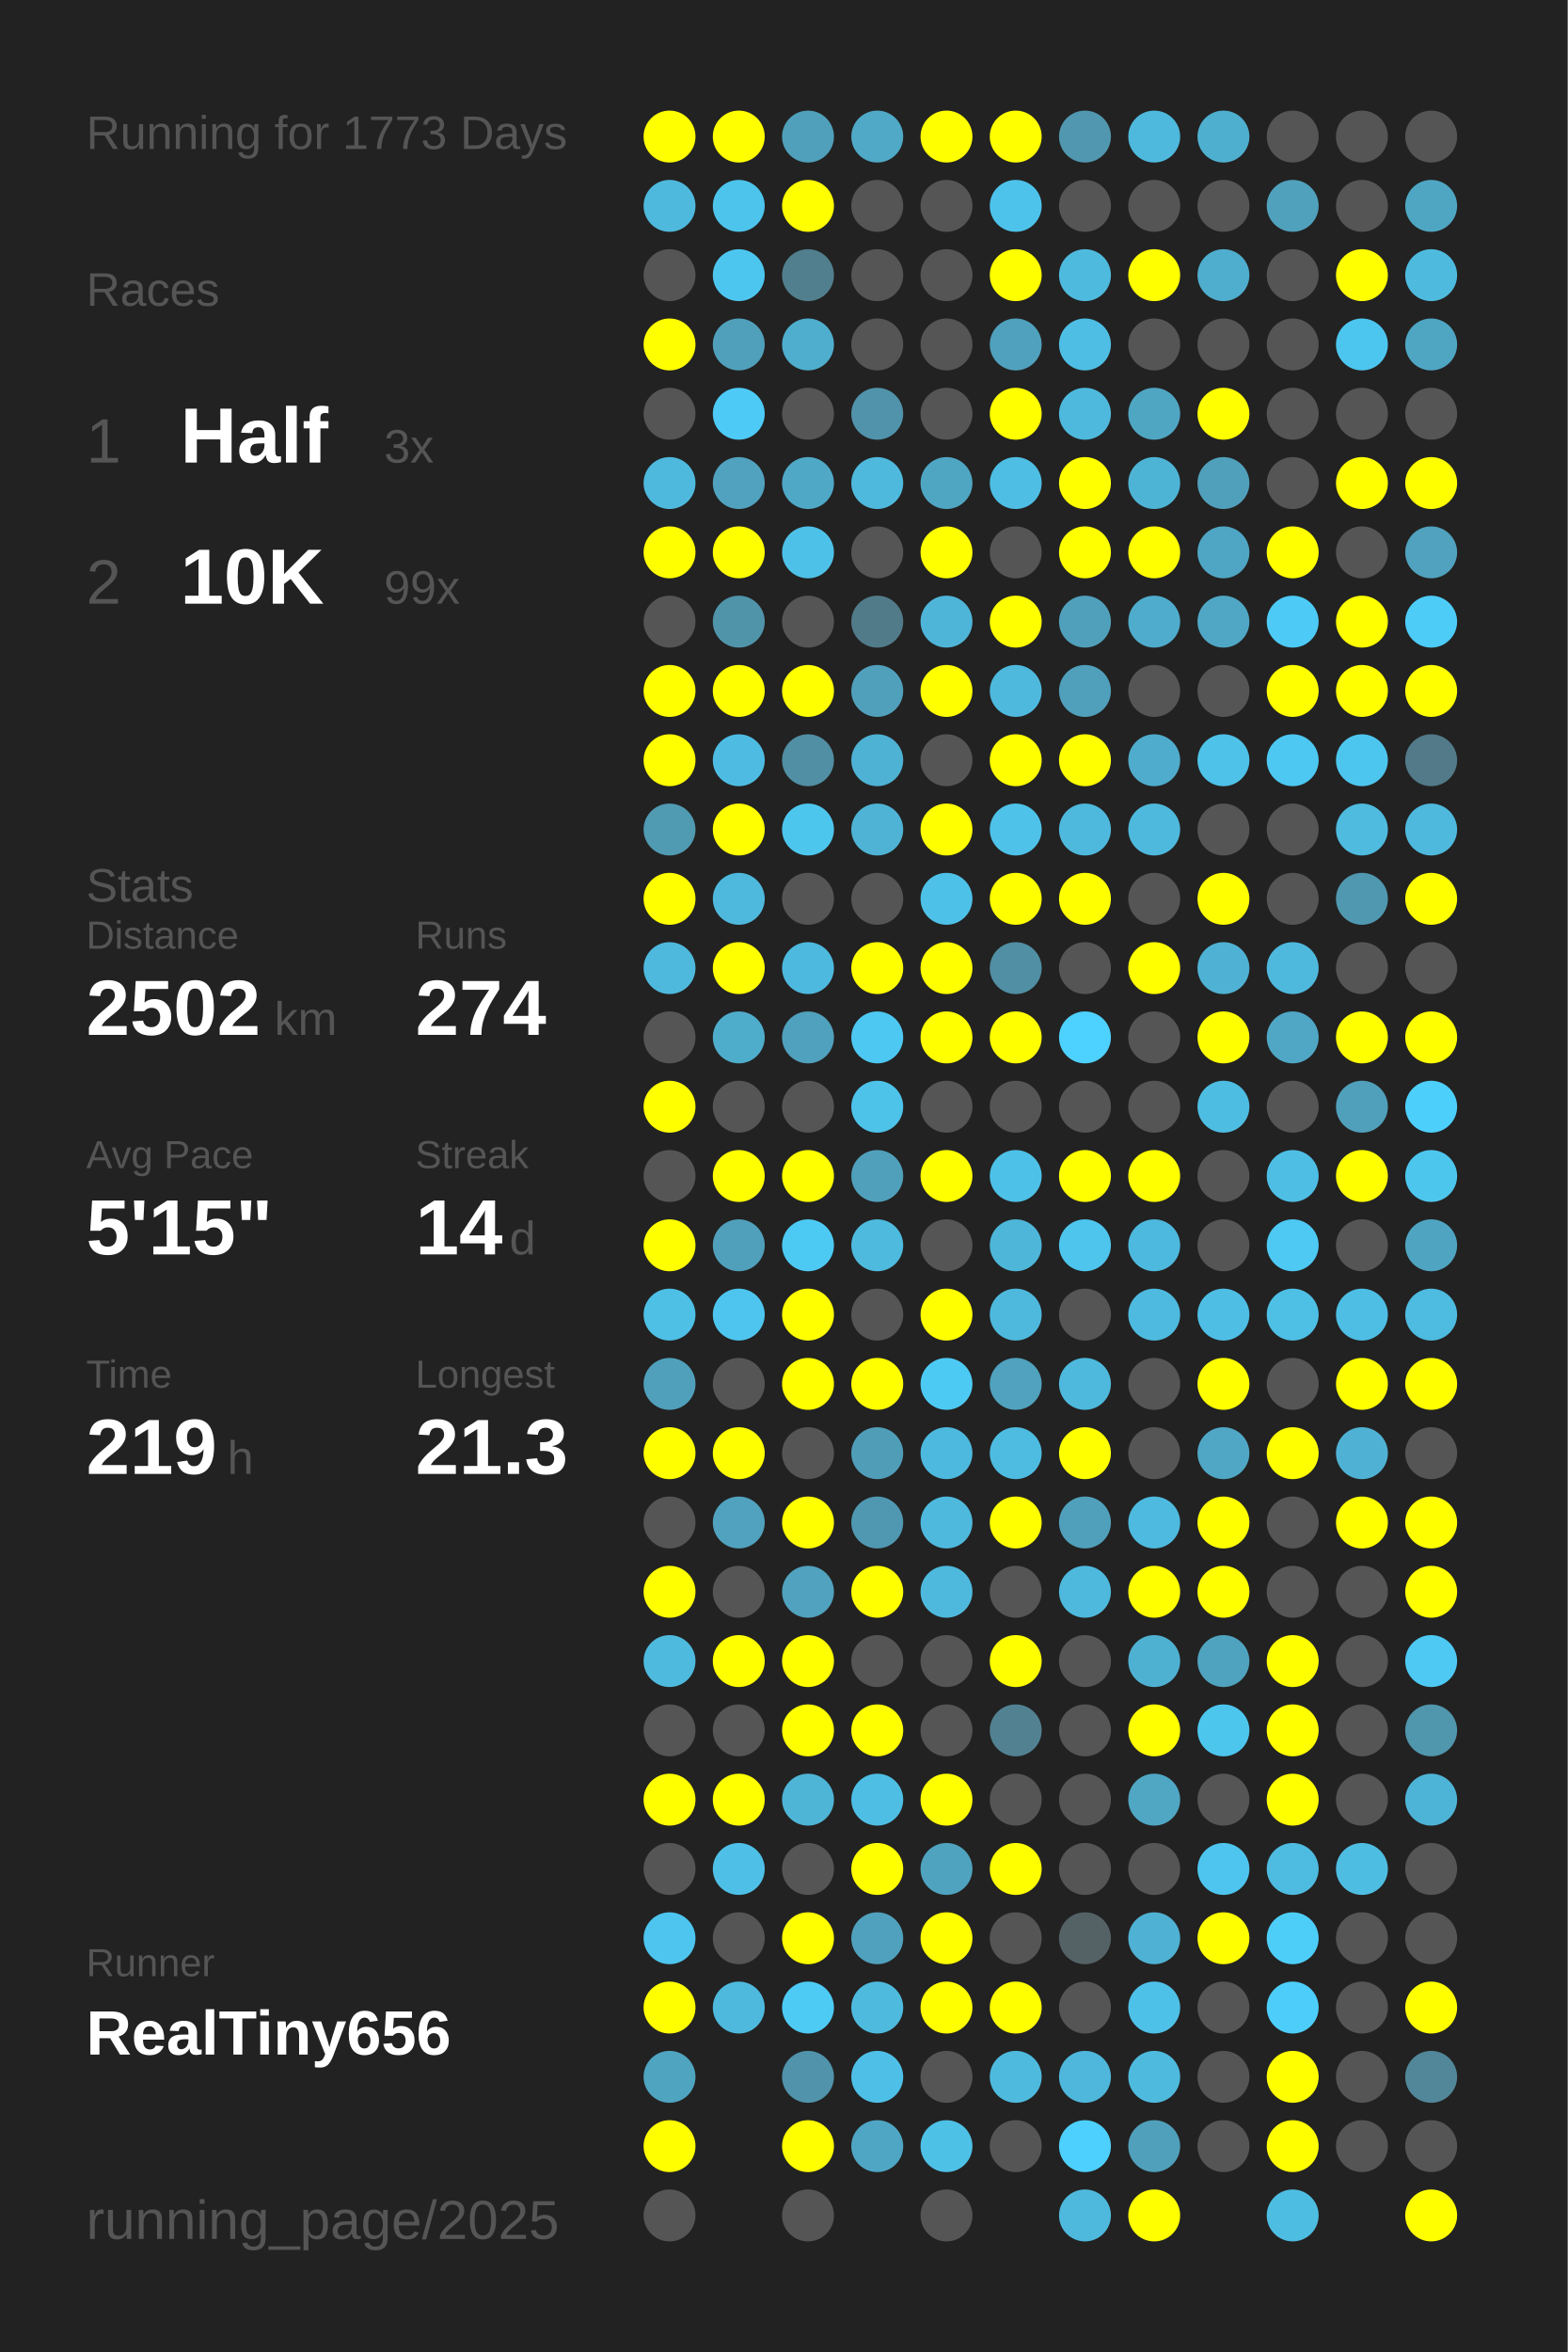
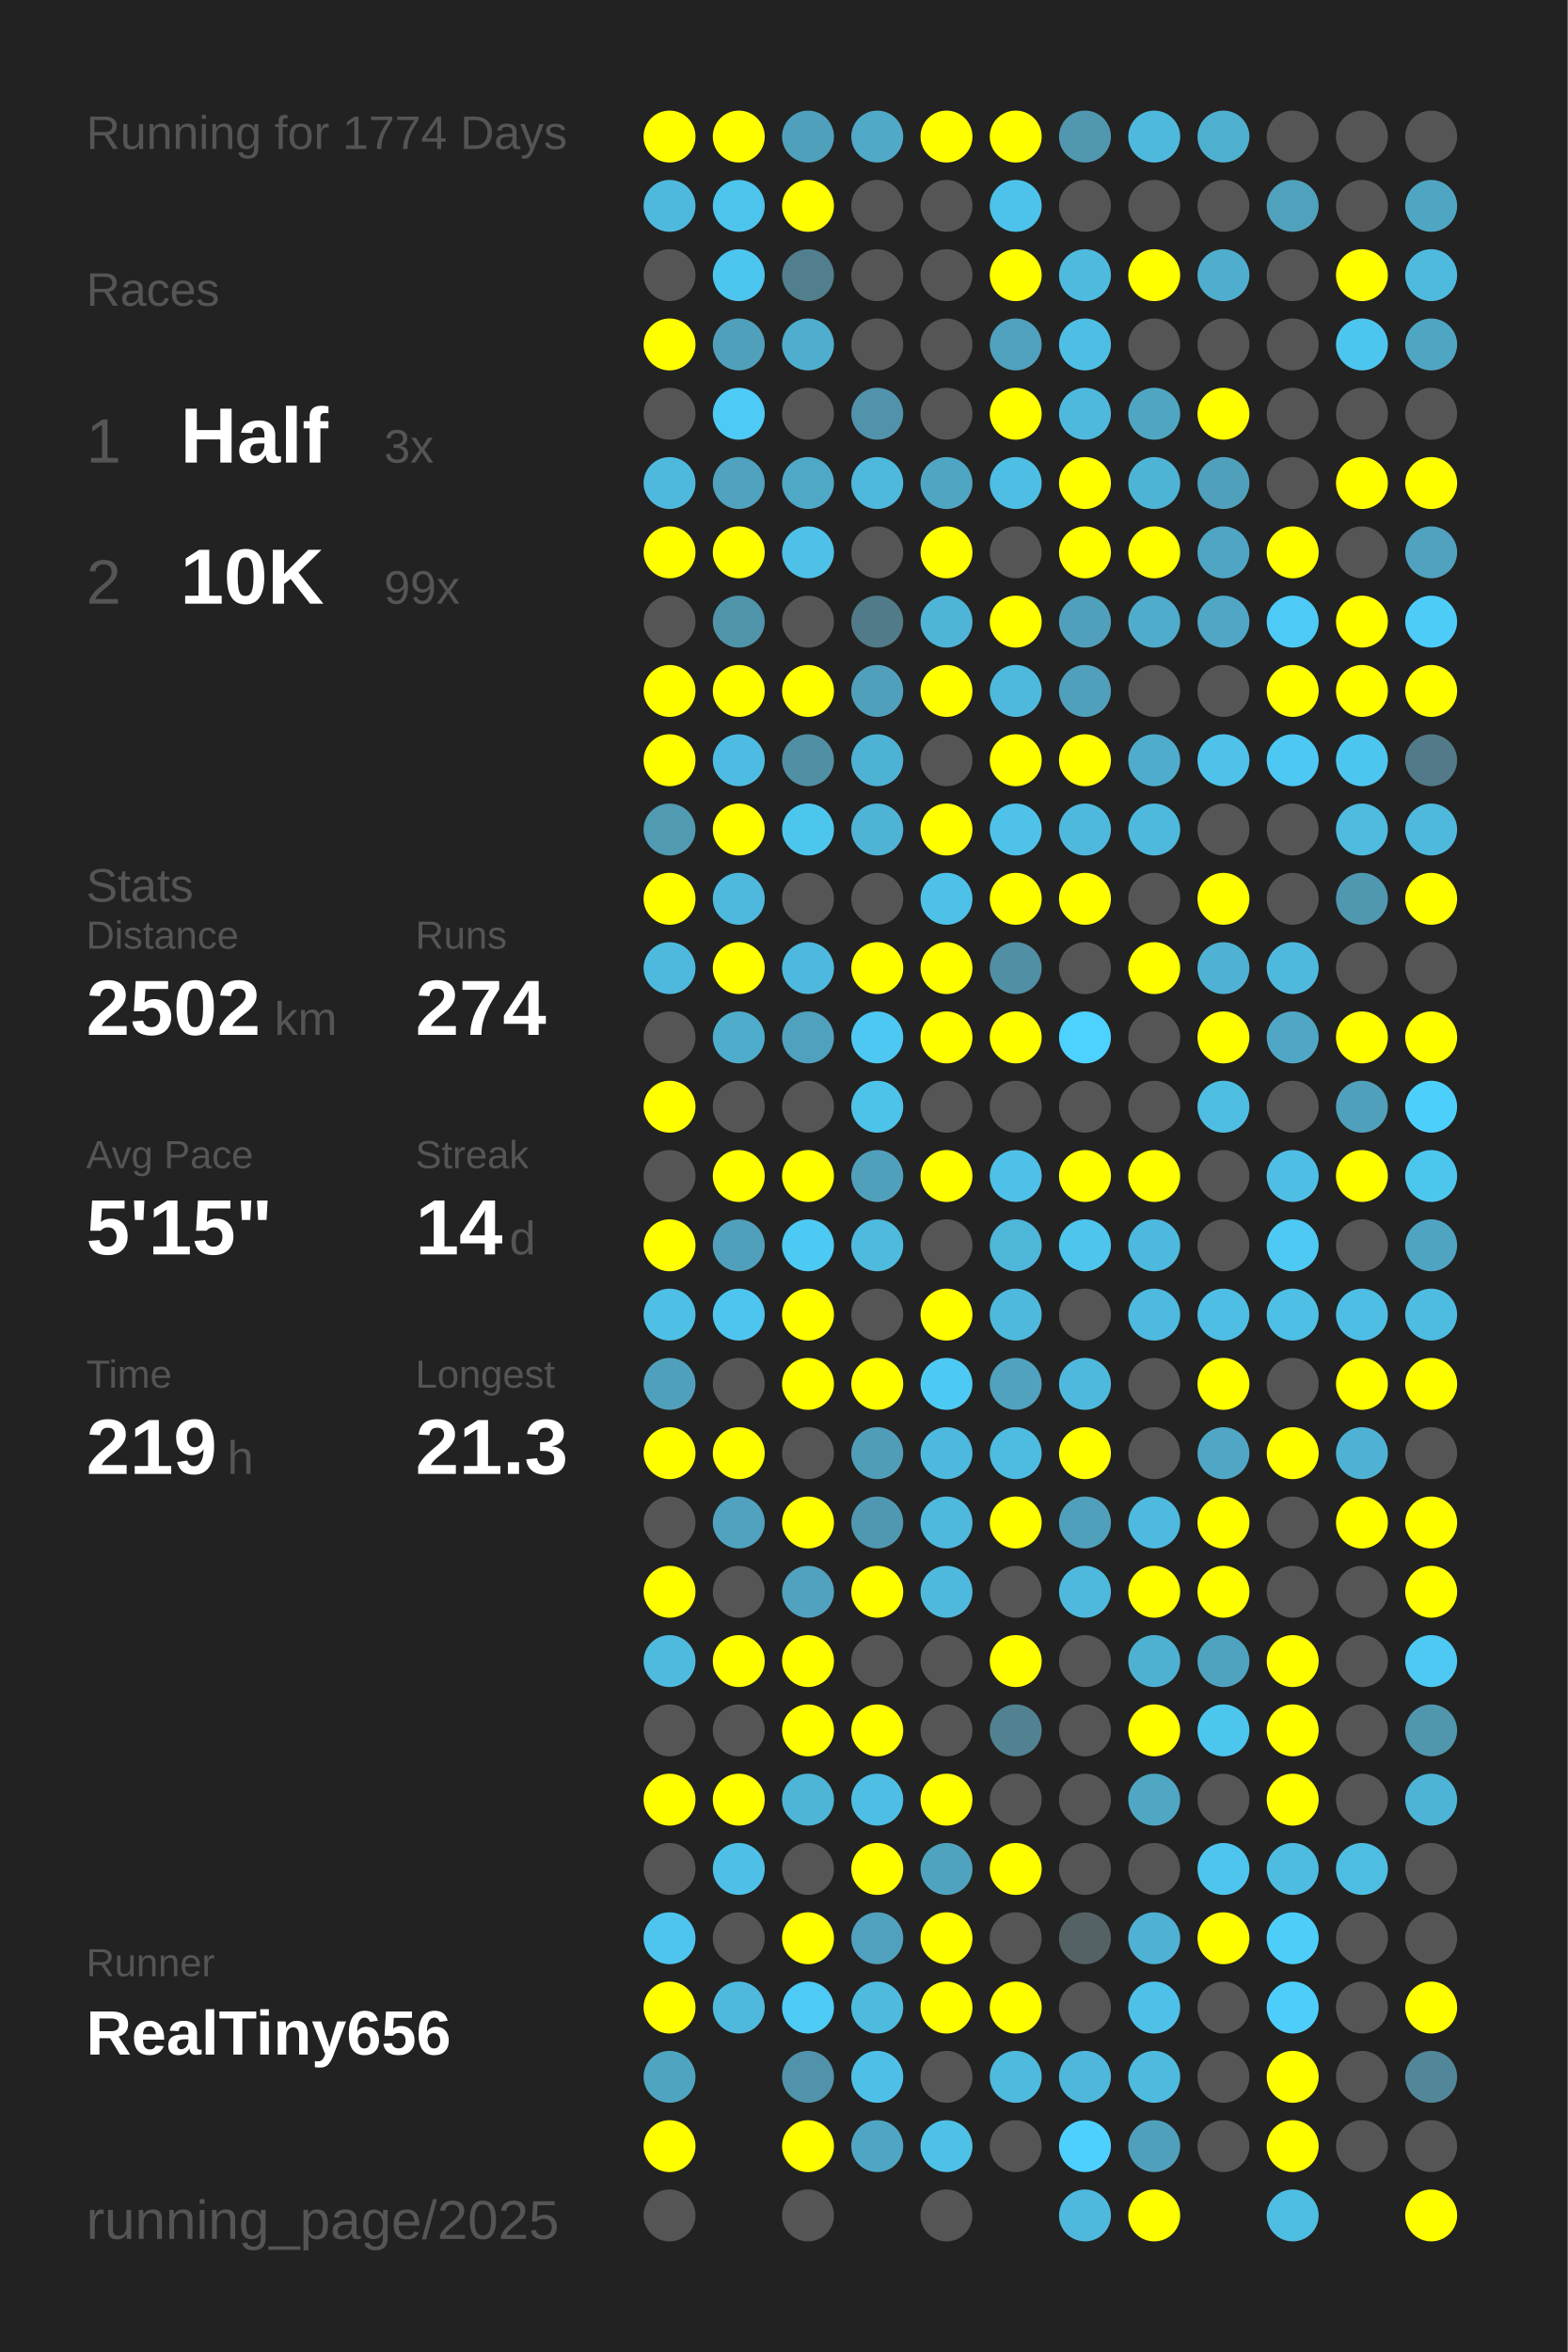
<svg xmlns="http://www.w3.org/2000/svg" baseProfile="full" height="300mm" version="1.1" viewBox="0,0,200,300" width="200mm">
  <defs />
  <rect fill="#222222" height="300" width="200" x="0" y="0" />
-   <text fill="#555555" style="font-size:6px; font-family:Arial;" x="11" y="19">Running for 1773 Days</text>
+   <text fill="#555555" style="font-size:6px; font-family:Arial;" x="11" y="19">Running for 1774 Days</text>
  <text fill="#555555" style="font-size:6px; font-family:Arial;" x="11" y="39">Races</text>
  <text fill="#555555" style="font-size:8px; font-family:Arial;" x="11" y="59">1</text>
  <text fill="#FFFFFF" style="font-size:10px; font-family:Arial; font-weight:bold;" x="23" y="59">Half</text>
  <text fill="#555555" style="font-size:6px; font-family:Arial;" x="49" y="59">3x</text>
  <text fill="#555555" style="font-size:8px; font-family:Arial;" x="11" y="77">2</text>
  <text fill="#FFFFFF" style="font-size:10px; font-family:Arial; font-weight:bold;" x="23" y="77">10K</text>
  <text fill="#555555" style="font-size:6px; font-family:Arial;" x="49" y="77">99x</text>
  <text fill="#555555" style="font-size:6px; font-family:Arial;" x="11" y="115">Stats</text>
  <text fill="#555555" style="font-size:5px; font-family:Arial;" x="11" y="121">Distance</text>
  <text fill="#FFFFFF" style="font-size:10px; font-family:Arial; font-weight:bold;" x="11" y="132">2502</text>
  <text fill="#555555" style="font-size:6px; font-family:Arial;" x="35" y="132">km</text>
  <text fill="#555555" style="font-size:5px; font-family:Arial;" x="53" y="121">Runs</text>
  <text fill="#FFFFFF" style="font-size:10px; font-family:Arial; font-weight:bold;" x="53" y="132">274</text>
  <text fill="#555555" style="font-size:5px; font-family:Arial;" x="11" y="149">Avg Pace</text>
  <text fill="#FFFFFF" style="font-size:10px; font-family:Arial; font-weight:bold;" x="11" y="160">5'15"</text>
  <text fill="#555555" style="font-size:5px; font-family:Arial;" x="53" y="149">Streak</text>
  <text fill="#FFFFFF" style="font-size:10px; font-family:Arial; font-weight:bold;" x="53" y="160">14</text>
  <text fill="#555555" style="font-size:6px; font-family:Arial;" x="65" y="160">d</text>
  <text fill="#555555" style="font-size:5px; font-family:Arial;" x="11" y="177">Time</text>
  <text fill="#FFFFFF" style="font-size:10px; font-family:Arial; font-weight:bold;" x="11" y="188">219</text>
  <text fill="#555555" style="font-size:6px; font-family:Arial;" x="29" y="188">h</text>
  <text fill="#555555" style="font-size:5px; font-family:Arial;" x="53" y="177">Longest</text>
  <text fill="#FFFFFF" style="font-size:10px; font-family:Arial; font-weight:bold;" x="53" y="188">21.3</text>
  <text fill="#555555" style="font-size:5px; font-family:Arial;" x="11" y="252.065">Runner</text>
  <text fill="#FFFFFF" style="font-size:8px; font-family:Arial; font-weight:bold;" x="11" y="262.065">RealTiny656</text>
  <text fill="#555555" style="font-size:7px; font-family:Arial;" x="11" y="285.581">running_page/2025</text>
  <circle cx="85.417" cy="17.419" fill="#FFFF00" r="3.312" />
  <circle cx="85.417" cy="26.258" fill="#4eb9dd" r="3.312" />
  <circle cx="85.417" cy="35.097" fill="#555555" r="3.312" />
  <circle cx="85.417" cy="43.935" fill="#FFFF00" r="3.312" />
  <circle cx="85.417" cy="52.774" fill="#555555" r="3.312" />
  <circle cx="85.417" cy="61.613" fill="#4eb9dd" r="3.312" />
  <circle cx="85.417" cy="70.452" fill="#FFFF00" r="3.312" />
  <circle cx="85.417" cy="79.29" fill="#555555" r="3.312" />
  <circle cx="85.417" cy="88.129" fill="#FFFF00" r="3.312" />
  <circle cx="85.417" cy="96.968" fill="#FFFF00" r="3.312" />
  <circle cx="85.417" cy="105.806" fill="#509ab2" r="3.312" />
  <circle cx="85.417" cy="114.645" fill="#FFFF00" r="3.312" />
  <circle cx="85.417" cy="123.484" fill="#4eb9dd" r="3.312" />
  <circle cx="85.417" cy="132.323" fill="#555555" r="3.312" />
  <circle cx="85.417" cy="141.161" fill="#FFFF00" r="3.312" />
  <circle cx="85.417" cy="150" fill="#555555" r="3.312" />
  <circle cx="85.417" cy="158.839" fill="#FFFF00" r="3.312" />
  <circle cx="85.417" cy="167.677" fill="#4ebfe5" r="3.312" />
  <circle cx="85.417" cy="176.516" fill="#50a0bb" r="3.312" />
  <circle cx="85.417" cy="185.355" fill="#FFFF00" r="3.312" />
  <circle cx="85.417" cy="194.194" fill="#555555" r="3.312" />
  <circle cx="85.417" cy="203.032" fill="#FFFF00" r="3.312" />
  <circle cx="85.417" cy="211.871" fill="#4ebade" r="3.312" />
  <circle cx="85.417" cy="220.71" fill="#555555" r="3.312" />
  <circle cx="85.417" cy="229.548" fill="#FFFF00" r="3.312" />
  <circle cx="85.417" cy="238.387" fill="#555555" r="3.312" />
  <circle cx="85.417" cy="247.226" fill="#4dc5ee" r="3.312" />
  <circle cx="85.417" cy="256.065" fill="#FFFF00" r="3.312" />
  <circle cx="85.417" cy="264.903" fill="#4fa4c0" r="3.312" />
  <circle cx="85.417" cy="273.742" fill="#FFFF00" r="3.312" />
  <circle cx="85.417" cy="282.581" fill="#555555" r="3.312" />
  <circle cx="94.25" cy="17.419" fill="#FFFF00" r="3.312" />
  <circle cx="94.25" cy="26.258" fill="#4dc4ec" r="3.312" />
  <circle cx="94.25" cy="35.097" fill="#4dc6ef" r="3.312" />
  <circle cx="94.25" cy="43.935" fill="#50a0bb" r="3.312" />
  <circle cx="94.25" cy="52.774" fill="#4dcaf5" r="3.312" />
  <circle cx="94.25" cy="61.613" fill="#50a2be" r="3.312" />
  <circle cx="94.25" cy="70.452" fill="#FFFF00" r="3.312" />
  <circle cx="94.25" cy="79.29" fill="#5094aa" r="3.312" />
  <circle cx="94.25" cy="88.129" fill="#FFFF00" r="3.312" />
  <circle cx="94.25" cy="96.968" fill="#4ebce2" r="3.312" />
  <circle cx="94.25" cy="105.806" fill="#FFFF00" r="3.312" />
  <circle cx="94.25" cy="114.645" fill="#4eb9dd" r="3.312" />
  <circle cx="94.25" cy="123.484" fill="#FFFF00" r="3.312" />
  <circle cx="94.25" cy="132.323" fill="#4fadcc" r="3.312" />
  <circle cx="94.25" cy="141.161" fill="#555555" r="3.312" />
  <circle cx="94.25" cy="150" fill="#FFFF00" r="3.312" />
  <circle cx="94.25" cy="158.839" fill="#50a0bb" r="3.312" />
  <circle cx="94.25" cy="167.677" fill="#4dc5ee" r="3.312" />
  <circle cx="94.25" cy="176.516" fill="#555555" r="3.312" />
  <circle cx="94.25" cy="185.355" fill="#FFFF00" r="3.312" />
  <circle cx="94.25" cy="194.194" fill="#50a2be" r="3.312" />
  <circle cx="94.25" cy="203.032" fill="#555555" r="3.312" />
  <circle cx="94.25" cy="211.871" fill="#FFFF00" r="3.312" />
  <circle cx="94.25" cy="220.71" fill="#555555" r="3.312" />
  <circle cx="94.25" cy="229.548" fill="#FFFF00" r="3.312" />
  <circle cx="94.25" cy="238.387" fill="#4ec0e7" r="3.312" />
  <circle cx="94.25" cy="247.226" fill="#555555" r="3.312" />
  <circle cx="94.25" cy="256.065" fill="#4eb9dd" r="3.312" />
  <circle cx="103.083" cy="17.419" fill="#50a0bb" r="3.312" />
  <circle cx="103.083" cy="26.258" fill="#FFFF00" r="3.312" />
  <circle cx="103.083" cy="35.097" fill="#527f8e" r="3.312" />
  <circle cx="103.083" cy="43.935" fill="#4faece" r="3.312" />
  <circle cx="103.083" cy="52.774" fill="#555555" r="3.312" />
  <circle cx="103.083" cy="61.613" fill="#4fa8c6" r="3.312" />
  <circle cx="103.083" cy="70.452" fill="#4ec1e8" r="3.312" />
  <circle cx="103.083" cy="79.29" fill="#555555" r="3.312" />
  <circle cx="103.083" cy="88.129" fill="#FFFF00" r="3.312" />
  <circle cx="103.083" cy="96.968" fill="#518fa4" r="3.312" />
  <circle cx="103.083" cy="105.806" fill="#4dc6ee" r="3.312" />
  <circle cx="103.083" cy="114.645" fill="#555555" r="3.312" />
  <circle cx="103.083" cy="123.484" fill="#4eb9de" r="3.312" />
  <circle cx="103.083" cy="132.323" fill="#50a1bd" r="3.312" />
  <circle cx="103.083" cy="141.161" fill="#555555" r="3.312" />
  <circle cx="103.083" cy="150" fill="#FFFF00" r="3.312" />
  <circle cx="103.083" cy="158.839" fill="#4dcaf4" r="3.312" />
  <circle cx="103.083" cy="167.677" fill="#FFFF00" r="3.312" />
  <circle cx="103.083" cy="176.516" fill="#FFFF00" r="3.312" />
  <circle cx="103.083" cy="185.355" fill="#555555" r="3.312" />
  <circle cx="103.083" cy="194.194" fill="#FFFF00" r="3.312" />
  <circle cx="103.083" cy="203.032" fill="#50a2be" r="3.312" />
  <circle cx="103.083" cy="211.871" fill="#FFFF00" r="3.312" />
  <circle cx="103.083" cy="220.71" fill="#FFFF00" r="3.312" />
  <circle cx="103.083" cy="229.548" fill="#4eb5d7" r="3.312" />
  <circle cx="103.083" cy="238.387" fill="#555555" r="3.312" />
  <circle cx="103.083" cy="247.226" fill="#FFFF00" r="3.312" />
  <circle cx="103.083" cy="256.065" fill="#4dcbf5" r="3.312" />
  <circle cx="103.083" cy="264.903" fill="#5093aa" r="3.312" />
  <circle cx="103.083" cy="273.742" fill="#FFFF00" r="3.312" />
  <circle cx="103.083" cy="282.581" fill="#555555" r="3.312" />
  <circle cx="111.917" cy="17.419" fill="#4fa9c7" r="3.312" />
  <circle cx="111.917" cy="26.258" fill="#555555" r="3.312" />
  <circle cx="111.917" cy="35.097" fill="#555555" r="3.312" />
  <circle cx="111.917" cy="43.935" fill="#555555" r="3.312" />
  <circle cx="111.917" cy="52.774" fill="#5093aa" r="3.312" />
  <circle cx="111.917" cy="61.613" fill="#4eb9dd" r="3.312" />
  <circle cx="111.917" cy="70.452" fill="#555555" r="3.312" />
  <circle cx="111.917" cy="79.29" fill="#527b89" r="3.312" />
  <circle cx="111.917" cy="88.129" fill="#50a0bb" r="3.312" />
  <circle cx="111.917" cy="96.968" fill="#4eb2d4" r="3.312" />
  <circle cx="111.917" cy="105.806" fill="#4eb3d5" r="3.312" />
  <circle cx="111.917" cy="114.645" fill="#555555" r="3.312" />
  <circle cx="111.917" cy="123.484" fill="#FFFF00" r="3.312" />
  <circle cx="111.917" cy="132.323" fill="#4dc8f2" r="3.312" />
  <circle cx="111.917" cy="141.161" fill="#4dc3ea" r="3.312" />
  <circle cx="111.917" cy="150" fill="#50a0bb" r="3.312" />
  <circle cx="111.917" cy="158.839" fill="#4ebade" r="3.312" />
  <circle cx="111.917" cy="167.677" fill="#555555" r="3.312" />
  <circle cx="111.917" cy="176.516" fill="#FFFF00" r="3.312" />
  <circle cx="111.917" cy="185.355" fill="#509db8" r="3.312" />
  <circle cx="111.917" cy="194.194" fill="#5098b1" r="3.312" />
  <circle cx="111.917" cy="203.032" fill="#FFFF00" r="3.312" />
  <circle cx="111.917" cy="211.871" fill="#555555" r="3.312" />
  <circle cx="111.917" cy="220.71" fill="#FFFF00" r="3.312" />
  <circle cx="111.917" cy="229.548" fill="#4ebee4" r="3.312" />
  <circle cx="111.917" cy="238.387" fill="#FFFF00" r="3.312" />
  <circle cx="111.917" cy="247.226" fill="#50a1bd" r="3.312" />
  <circle cx="111.917" cy="256.065" fill="#4ebade" r="3.312" />
  <circle cx="111.917" cy="264.903" fill="#4ec0e7" r="3.312" />
  <circle cx="111.917" cy="273.742" fill="#4fa6c4" r="3.312" />
  <circle cx="120.75" cy="17.419" fill="#FFFF00" r="3.312" />
  <circle cx="120.75" cy="26.258" fill="#555555" r="3.312" />
  <circle cx="120.75" cy="35.097" fill="#555555" r="3.312" />
  <circle cx="120.75" cy="43.935" fill="#555555" r="3.312" />
  <circle cx="120.75" cy="52.774" fill="#555555" r="3.312" />
  <circle cx="120.75" cy="61.613" fill="#4fa6c3" r="3.312" />
  <circle cx="120.75" cy="70.452" fill="#FFFF00" r="3.312" />
  <circle cx="120.75" cy="79.29" fill="#4eb5d8" r="3.312" />
  <circle cx="120.75" cy="88.129" fill="#FFFF00" r="3.312" />
  <circle cx="120.75" cy="96.968" fill="#555555" r="3.312" />
  <circle cx="120.75" cy="105.806" fill="#FFFF00" r="3.312" />
  <circle cx="120.75" cy="114.645" fill="#4ec1e8" r="3.312" />
  <circle cx="120.75" cy="123.484" fill="#FFFF00" r="3.312" />
  <circle cx="120.75" cy="132.323" fill="#FFFF00" r="3.312" />
  <circle cx="120.75" cy="141.161" fill="#555555" r="3.312" />
  <circle cx="120.75" cy="150" fill="#FFFF00" r="3.312" />
  <circle cx="120.75" cy="158.839" fill="#555555" r="3.312" />
  <circle cx="120.75" cy="167.677" fill="#FFFF00" r="3.312" />
  <circle cx="120.75" cy="176.516" fill="#4dcaf4" r="3.312" />
  <circle cx="120.75" cy="185.355" fill="#4eb9de" r="3.312" />
  <circle cx="120.75" cy="194.194" fill="#4eb9dd" r="3.312" />
  <circle cx="120.75" cy="203.032" fill="#4eb9dd" r="3.312" />
  <circle cx="120.75" cy="211.871" fill="#555555" r="3.312" />
  <circle cx="120.75" cy="220.71" fill="#555555" r="3.312" />
  <circle cx="120.75" cy="229.548" fill="#FFFF00" r="3.312" />
  <circle cx="120.75" cy="238.387" fill="#4fa3bf" r="3.312" />
  <circle cx="120.75" cy="247.226" fill="#FFFF00" r="3.312" />
  <circle cx="120.75" cy="256.065" fill="#FFFF00" r="3.312" />
  <circle cx="120.75" cy="264.903" fill="#555555" r="3.312" />
  <circle cx="120.75" cy="273.742" fill="#4ec1e7" r="3.312" />
  <circle cx="120.75" cy="282.581" fill="#555555" r="3.312" />
  <circle cx="129.583" cy="17.419" fill="#FFFF00" r="3.312" />
  <circle cx="129.583" cy="26.258" fill="#4dc3eb" r="3.312" />
  <circle cx="129.583" cy="35.097" fill="#FFFF00" r="3.312" />
  <circle cx="129.583" cy="43.935" fill="#50a1bd" r="3.312" />
  <circle cx="129.583" cy="52.774" fill="#FFFF00" r="3.312" />
  <circle cx="129.583" cy="61.613" fill="#4ebee4" r="3.312" />
  <circle cx="129.583" cy="70.452" fill="#555555" r="3.312" />
  <circle cx="129.583" cy="79.29" fill="#FFFF00" r="3.312" />
  <circle cx="129.583" cy="88.129" fill="#4eb9dd" r="3.312" />
  <circle cx="129.583" cy="96.968" fill="#FFFF00" r="3.312" />
  <circle cx="129.583" cy="105.806" fill="#4ec2e9" r="3.312" />
  <circle cx="129.583" cy="114.645" fill="#FFFF00" r="3.312" />
  <circle cx="129.583" cy="123.484" fill="#518fa4" r="3.312" />
  <circle cx="129.583" cy="132.323" fill="#FFFF00" r="3.312" />
  <circle cx="129.583" cy="141.161" fill="#555555" r="3.312" />
  <circle cx="129.583" cy="150" fill="#4ec1e8" r="3.312" />
  <circle cx="129.583" cy="158.839" fill="#4eb6d9" r="3.312" />
  <circle cx="129.583" cy="167.677" fill="#4eb9dd" r="3.312" />
  <circle cx="129.583" cy="176.516" fill="#50a2be" r="3.312" />
  <circle cx="129.583" cy="185.355" fill="#4ebbe0" r="3.312" />
  <circle cx="129.583" cy="194.194" fill="#FFFF00" r="3.312" />
  <circle cx="129.583" cy="203.032" fill="#555555" r="3.312" />
  <circle cx="129.583" cy="211.871" fill="#FFFF00" r="3.312" />
  <circle cx="129.583" cy="220.71" fill="#528292" r="3.312" />
  <circle cx="129.583" cy="229.548" fill="#555555" r="3.312" />
  <circle cx="129.583" cy="238.387" fill="#FFFF00" r="3.312" />
  <circle cx="129.583" cy="247.226" fill="#555555" r="3.312" />
  <circle cx="129.583" cy="256.065" fill="#FFFF00" r="3.312" />
  <circle cx="129.583" cy="264.903" fill="#4ebade" r="3.312" />
  <circle cx="129.583" cy="273.742" fill="#555555" r="3.312" />
  <circle cx="138.417" cy="17.419" fill="#5097af" r="3.312" />
  <circle cx="138.417" cy="26.258" fill="#555555" r="3.312" />
  <circle cx="138.417" cy="35.097" fill="#4ebade" r="3.312" />
  <circle cx="138.417" cy="43.935" fill="#4ebee4" r="3.312" />
  <circle cx="138.417" cy="52.774" fill="#4eb9dd" r="3.312" />
  <circle cx="138.417" cy="61.613" fill="#FFFF00" r="3.312" />
  <circle cx="138.417" cy="70.452" fill="#FFFF00" r="3.312" />
  <circle cx="138.417" cy="79.29" fill="#50a0bb" r="3.312" />
  <circle cx="138.417" cy="88.129" fill="#50a0bb" r="3.312" />
  <circle cx="138.417" cy="96.968" fill="#FFFF00" r="3.312" />
  <circle cx="138.417" cy="105.806" fill="#4eb9dd" r="3.312" />
  <circle cx="138.417" cy="114.645" fill="#FFFF00" r="3.312" />
  <circle cx="138.417" cy="123.484" fill="#555555" r="3.312" />
  <circle cx="138.417" cy="132.323" fill="#4dd1fe" r="3.312" />
  <circle cx="138.417" cy="141.161" fill="#555555" r="3.312" />
  <circle cx="138.417" cy="150" fill="#FFFF00" r="3.312" />
  <circle cx="138.417" cy="158.839" fill="#4dc5ed" r="3.312" />
  <circle cx="138.417" cy="167.677" fill="#555555" r="3.312" />
  <circle cx="138.417" cy="176.516" fill="#4eb9dd" r="3.312" />
  <circle cx="138.417" cy="185.355" fill="#FFFF00" r="3.312" />
  <circle cx="138.417" cy="194.194" fill="#50a0bb" r="3.312" />
  <circle cx="138.417" cy="203.032" fill="#4eb9dd" r="3.312" />
  <circle cx="138.417" cy="211.871" fill="#555555" r="3.312" />
  <circle cx="138.417" cy="220.71" fill="#555555" r="3.312" />
  <circle cx="138.417" cy="229.548" fill="#555555" r="3.312" />
  <circle cx="138.417" cy="238.387" fill="#555555" r="3.312" />
  <circle cx="138.417" cy="247.226" fill="#546266" r="3.312" />
  <circle cx="138.417" cy="256.065" fill="#555555" r="3.312" />
  <circle cx="138.417" cy="264.903" fill="#4eb7db" r="3.312" />
  <circle cx="138.417" cy="273.742" fill="#4dd0fd" r="3.312" />
  <circle cx="138.417" cy="282.581" fill="#4eb9dd" r="3.312" />
  <circle cx="147.25" cy="17.419" fill="#4eb9dd" r="3.312" />
  <circle cx="147.25" cy="26.258" fill="#555555" r="3.312" />
  <circle cx="147.25" cy="35.097" fill="#FFFF00" r="3.312" />
  <circle cx="147.25" cy="43.935" fill="#555555" r="3.312" />
  <circle cx="147.25" cy="52.774" fill="#4fa6c3" r="3.312" />
  <circle cx="147.25" cy="61.613" fill="#4eb4d6" r="3.312" />
  <circle cx="147.25" cy="70.452" fill="#FFFF00" r="3.312" />
  <circle cx="147.25" cy="79.29" fill="#4faccc" r="3.312" />
  <circle cx="147.25" cy="88.129" fill="#555555" r="3.312" />
  <circle cx="147.25" cy="96.968" fill="#4faccc" r="3.312" />
  <circle cx="147.25" cy="105.806" fill="#4eb9dd" r="3.312" />
  <circle cx="147.25" cy="114.645" fill="#555555" r="3.312" />
  <circle cx="147.25" cy="123.484" fill="#FFFF00" r="3.312" />
  <circle cx="147.25" cy="132.323" fill="#555555" r="3.312" />
  <circle cx="147.25" cy="141.161" fill="#555555" r="3.312" />
  <circle cx="147.25" cy="150" fill="#FFFF00" r="3.312" />
  <circle cx="147.25" cy="158.839" fill="#4eb9de" r="3.312" />
  <circle cx="147.25" cy="167.677" fill="#4ebadf" r="3.312" />
  <circle cx="147.25" cy="176.516" fill="#555555" r="3.312" />
  <circle cx="147.25" cy="185.355" fill="#555555" r="3.312" />
  <circle cx="147.25" cy="194.194" fill="#4ebadf" r="3.312" />
  <circle cx="147.25" cy="203.032" fill="#FFFF00" r="3.312" />
  <circle cx="147.25" cy="211.871" fill="#4fb1d2" r="3.312" />
  <circle cx="147.25" cy="220.71" fill="#FFFF00" r="3.312" />
  <circle cx="147.25" cy="229.548" fill="#4fa7c4" r="3.312" />
  <circle cx="147.25" cy="238.387" fill="#555555" r="3.312" />
  <circle cx="147.25" cy="247.226" fill="#4fb1d3" r="3.312" />
  <circle cx="147.25" cy="256.065" fill="#4ec1e9" r="3.312" />
  <circle cx="147.25" cy="264.903" fill="#4ebade" r="3.312" />
  <circle cx="147.25" cy="273.742" fill="#50a0bb" r="3.312" />
  <circle cx="147.25" cy="282.581" fill="#FFFF00" r="3.312" />
  <circle cx="156.083" cy="17.419" fill="#4fafcf" r="3.312" />
  <circle cx="156.083" cy="26.258" fill="#555555" r="3.312" />
  <circle cx="156.083" cy="35.097" fill="#4fadcd" r="3.312" />
  <circle cx="156.083" cy="43.935" fill="#555555" r="3.312" />
  <circle cx="156.083" cy="52.774" fill="#FFFF00" r="3.312" />
  <circle cx="156.083" cy="61.613" fill="#50a0bc" r="3.312" />
  <circle cx="156.083" cy="70.452" fill="#4fa6c4" r="3.312" />
  <circle cx="156.083" cy="79.29" fill="#4fa7c5" r="3.312" />
  <circle cx="156.083" cy="88.129" fill="#555555" r="3.312" />
  <circle cx="156.083" cy="96.968" fill="#4ec2e9" r="3.312" />
  <circle cx="156.083" cy="105.806" fill="#555555" r="3.312" />
  <circle cx="156.083" cy="114.645" fill="#FFFF00" r="3.312" />
  <circle cx="156.083" cy="123.484" fill="#4fb2d4" r="3.312" />
  <circle cx="156.083" cy="132.323" fill="#FFFF00" r="3.312" />
  <circle cx="156.083" cy="141.161" fill="#4ebde2" r="3.312" />
  <circle cx="156.083" cy="150" fill="#555555" r="3.312" />
  <circle cx="156.083" cy="158.839" fill="#555555" r="3.312" />
  <circle cx="156.083" cy="167.677" fill="#4ebee4" r="3.312" />
  <circle cx="156.083" cy="176.516" fill="#FFFF00" r="3.312" />
  <circle cx="156.083" cy="185.355" fill="#4fa7c5" r="3.312" />
  <circle cx="156.083" cy="194.194" fill="#FFFF00" r="3.312" />
  <circle cx="156.083" cy="203.032" fill="#FFFF00" r="3.312" />
  <circle cx="156.083" cy="211.871" fill="#4fa3bf" r="3.312" />
  <circle cx="156.083" cy="220.71" fill="#4dc6ee" r="3.312" />
  <circle cx="156.083" cy="229.548" fill="#555555" r="3.312" />
  <circle cx="156.083" cy="238.387" fill="#4dc5ee" r="3.312" />
  <circle cx="156.083" cy="247.226" fill="#FFFF00" r="3.312" />
  <circle cx="156.083" cy="256.065" fill="#555555" r="3.312" />
  <circle cx="156.083" cy="264.903" fill="#555555" r="3.312" />
  <circle cx="156.083" cy="273.742" fill="#555555" r="3.312" />
  <circle cx="164.917" cy="17.419" fill="#555555" r="3.312" />
  <circle cx="164.917" cy="26.258" fill="#50a1bc" r="3.312" />
  <circle cx="164.917" cy="35.097" fill="#555555" r="3.312" />
  <circle cx="164.917" cy="43.935" fill="#555555" r="3.312" />
  <circle cx="164.917" cy="52.774" fill="#555555" r="3.312" />
  <circle cx="164.917" cy="61.613" fill="#555555" r="3.312" />
  <circle cx="164.917" cy="70.452" fill="#FFFF00" r="3.312" />
  <circle cx="164.917" cy="79.29" fill="#4dcaf5" r="3.312" />
  <circle cx="164.917" cy="88.129" fill="#FFFF00" r="3.312" />
  <circle cx="164.917" cy="96.968" fill="#4dc8f2" r="3.312" />
  <circle cx="164.917" cy="105.806" fill="#555555" r="3.312" />
  <circle cx="164.917" cy="114.645" fill="#555555" r="3.312" />
  <circle cx="164.917" cy="123.484" fill="#4eb9dd" r="3.312" />
  <circle cx="164.917" cy="132.323" fill="#4fa7c5" r="3.312" />
  <circle cx="164.917" cy="141.161" fill="#555555" r="3.312" />
  <circle cx="164.917" cy="150" fill="#4ebee5" r="3.312" />
  <circle cx="164.917" cy="158.839" fill="#4dc9f3" r="3.312" />
  <circle cx="164.917" cy="167.677" fill="#4ebfe5" r="3.312" />
  <circle cx="164.917" cy="176.516" fill="#555555" r="3.312" />
  <circle cx="164.917" cy="185.355" fill="#FFFF00" r="3.312" />
  <circle cx="164.917" cy="194.194" fill="#555555" r="3.312" />
  <circle cx="164.917" cy="203.032" fill="#555555" r="3.312" />
  <circle cx="164.917" cy="211.871" fill="#FFFF00" r="3.312" />
  <circle cx="164.917" cy="220.71" fill="#FFFF00" r="3.312" />
  <circle cx="164.917" cy="229.548" fill="#FFFF00" r="3.312" />
  <circle cx="164.917" cy="238.387" fill="#4ebbe0" r="3.312" />
  <circle cx="164.917" cy="247.226" fill="#4dcef9" r="3.312" />
  <circle cx="164.917" cy="256.065" fill="#4dcefa" r="3.312" />
  <circle cx="164.917" cy="264.903" fill="#FFFF00" r="3.312" />
  <circle cx="164.917" cy="273.742" fill="#FFFF00" r="3.312" />
  <circle cx="164.917" cy="282.581" fill="#4ebde2" r="3.312" />
  <circle cx="173.75" cy="17.419" fill="#555555" r="3.312" />
  <circle cx="173.75" cy="26.258" fill="#555555" r="3.312" />
  <circle cx="173.75" cy="35.097" fill="#FFFF00" r="3.312" />
  <circle cx="173.75" cy="43.935" fill="#4dc6ef" r="3.312" />
  <circle cx="173.75" cy="52.774" fill="#555555" r="3.312" />
  <circle cx="173.75" cy="61.613" fill="#FFFF00" r="3.312" />
  <circle cx="173.75" cy="70.452" fill="#555555" r="3.312" />
  <circle cx="173.75" cy="79.29" fill="#FFFF00" r="3.312" />
  <circle cx="173.75" cy="88.129" fill="#FFFF00" r="3.312" />
  <circle cx="173.75" cy="96.968" fill="#4dc6ef" r="3.312" />
  <circle cx="173.75" cy="105.806" fill="#4ebbdf" r="3.312" />
  <circle cx="173.75" cy="114.645" fill="#5098b0" r="3.312" />
  <circle cx="173.75" cy="123.484" fill="#555555" r="3.312" />
  <circle cx="173.75" cy="132.323" fill="#FFFF00" r="3.312" />
  <circle cx="173.75" cy="141.161" fill="#50a0bb" r="3.312" />
  <circle cx="173.75" cy="150" fill="#FFFF00" r="3.312" />
  <circle cx="173.75" cy="158.839" fill="#555555" r="3.312" />
  <circle cx="173.75" cy="167.677" fill="#4ebee4" r="3.312" />
  <circle cx="173.75" cy="176.516" fill="#FFFF00" r="3.312" />
  <circle cx="173.75" cy="185.355" fill="#4fb2d4" r="3.312" />
  <circle cx="173.75" cy="194.194" fill="#FFFF00" r="3.312" />
  <circle cx="173.75" cy="203.032" fill="#555555" r="3.312" />
  <circle cx="173.75" cy="211.871" fill="#555555" r="3.312" />
  <circle cx="173.75" cy="220.71" fill="#555555" r="3.312" />
  <circle cx="173.75" cy="229.548" fill="#555555" r="3.312" />
  <circle cx="173.75" cy="238.387" fill="#4ebde2" r="3.312" />
  <circle cx="173.75" cy="247.226" fill="#555555" r="3.312" />
  <circle cx="173.75" cy="256.065" fill="#555555" r="3.312" />
  <circle cx="173.75" cy="264.903" fill="#555555" r="3.312" />
  <circle cx="173.75" cy="273.742" fill="#555555" r="3.312" />
  <circle cx="182.583" cy="17.419" fill="#555555" r="3.312" />
  <circle cx="182.583" cy="26.258" fill="#4fa6c3" r="3.312" />
  <circle cx="182.583" cy="35.097" fill="#4ebade" r="3.312" />
  <circle cx="182.583" cy="43.935" fill="#4fa6c3" r="3.312" />
  <circle cx="182.583" cy="52.774" fill="#555555" r="3.312" />
  <circle cx="182.583" cy="61.613" fill="#FFFF00" r="3.312" />
  <circle cx="182.583" cy="70.452" fill="#50a2be" r="3.312" />
  <circle cx="182.583" cy="79.29" fill="#4dccf7" r="3.312" />
  <circle cx="182.583" cy="88.129" fill="#FFFF00" r="3.312" />
  <circle cx="182.583" cy="96.968" fill="#527a88" r="3.312" />
  <circle cx="182.583" cy="105.806" fill="#4eb9dd" r="3.312" />
  <circle cx="182.583" cy="114.645" fill="#FFFF00" r="3.312" />
  <circle cx="182.583" cy="123.484" fill="#555555" r="3.312" />
  <circle cx="182.583" cy="132.323" fill="#FFFF00" r="3.312" />
  <circle cx="182.583" cy="141.161" fill="#4dcffb" r="3.312" />
  <circle cx="182.583" cy="150" fill="#4dc6ee" r="3.312" />
  <circle cx="182.583" cy="158.839" fill="#4fa4c1" r="3.312" />
  <circle cx="182.583" cy="167.677" fill="#4ebbe0" r="3.312" />
  <circle cx="182.583" cy="176.516" fill="#FFFF00" r="3.312" />
  <circle cx="182.583" cy="185.355" fill="#555555" r="3.312" />
  <circle cx="182.583" cy="194.194" fill="#FFFF00" r="3.312" />
  <circle cx="182.583" cy="203.032" fill="#FFFF00" r="3.312" />
  <circle cx="182.583" cy="211.871" fill="#4dc9f3" r="3.312" />
  <circle cx="182.583" cy="220.71" fill="#5096ad" r="3.312" />
  <circle cx="182.583" cy="229.548" fill="#4eb4d7" r="3.312" />
  <circle cx="182.583" cy="238.387" fill="#555555" r="3.312" />
  <circle cx="182.583" cy="247.226" fill="#555555" r="3.312" />
  <circle cx="182.583" cy="256.065" fill="#FFFF00" r="3.312" />
  <circle cx="182.583" cy="264.903" fill="#518799" r="3.312" />
  <circle cx="182.583" cy="273.742" fill="#555555" r="3.312" />
  <circle cx="182.583" cy="282.581" fill="#FFFF00" r="3.312" />
</svg>
